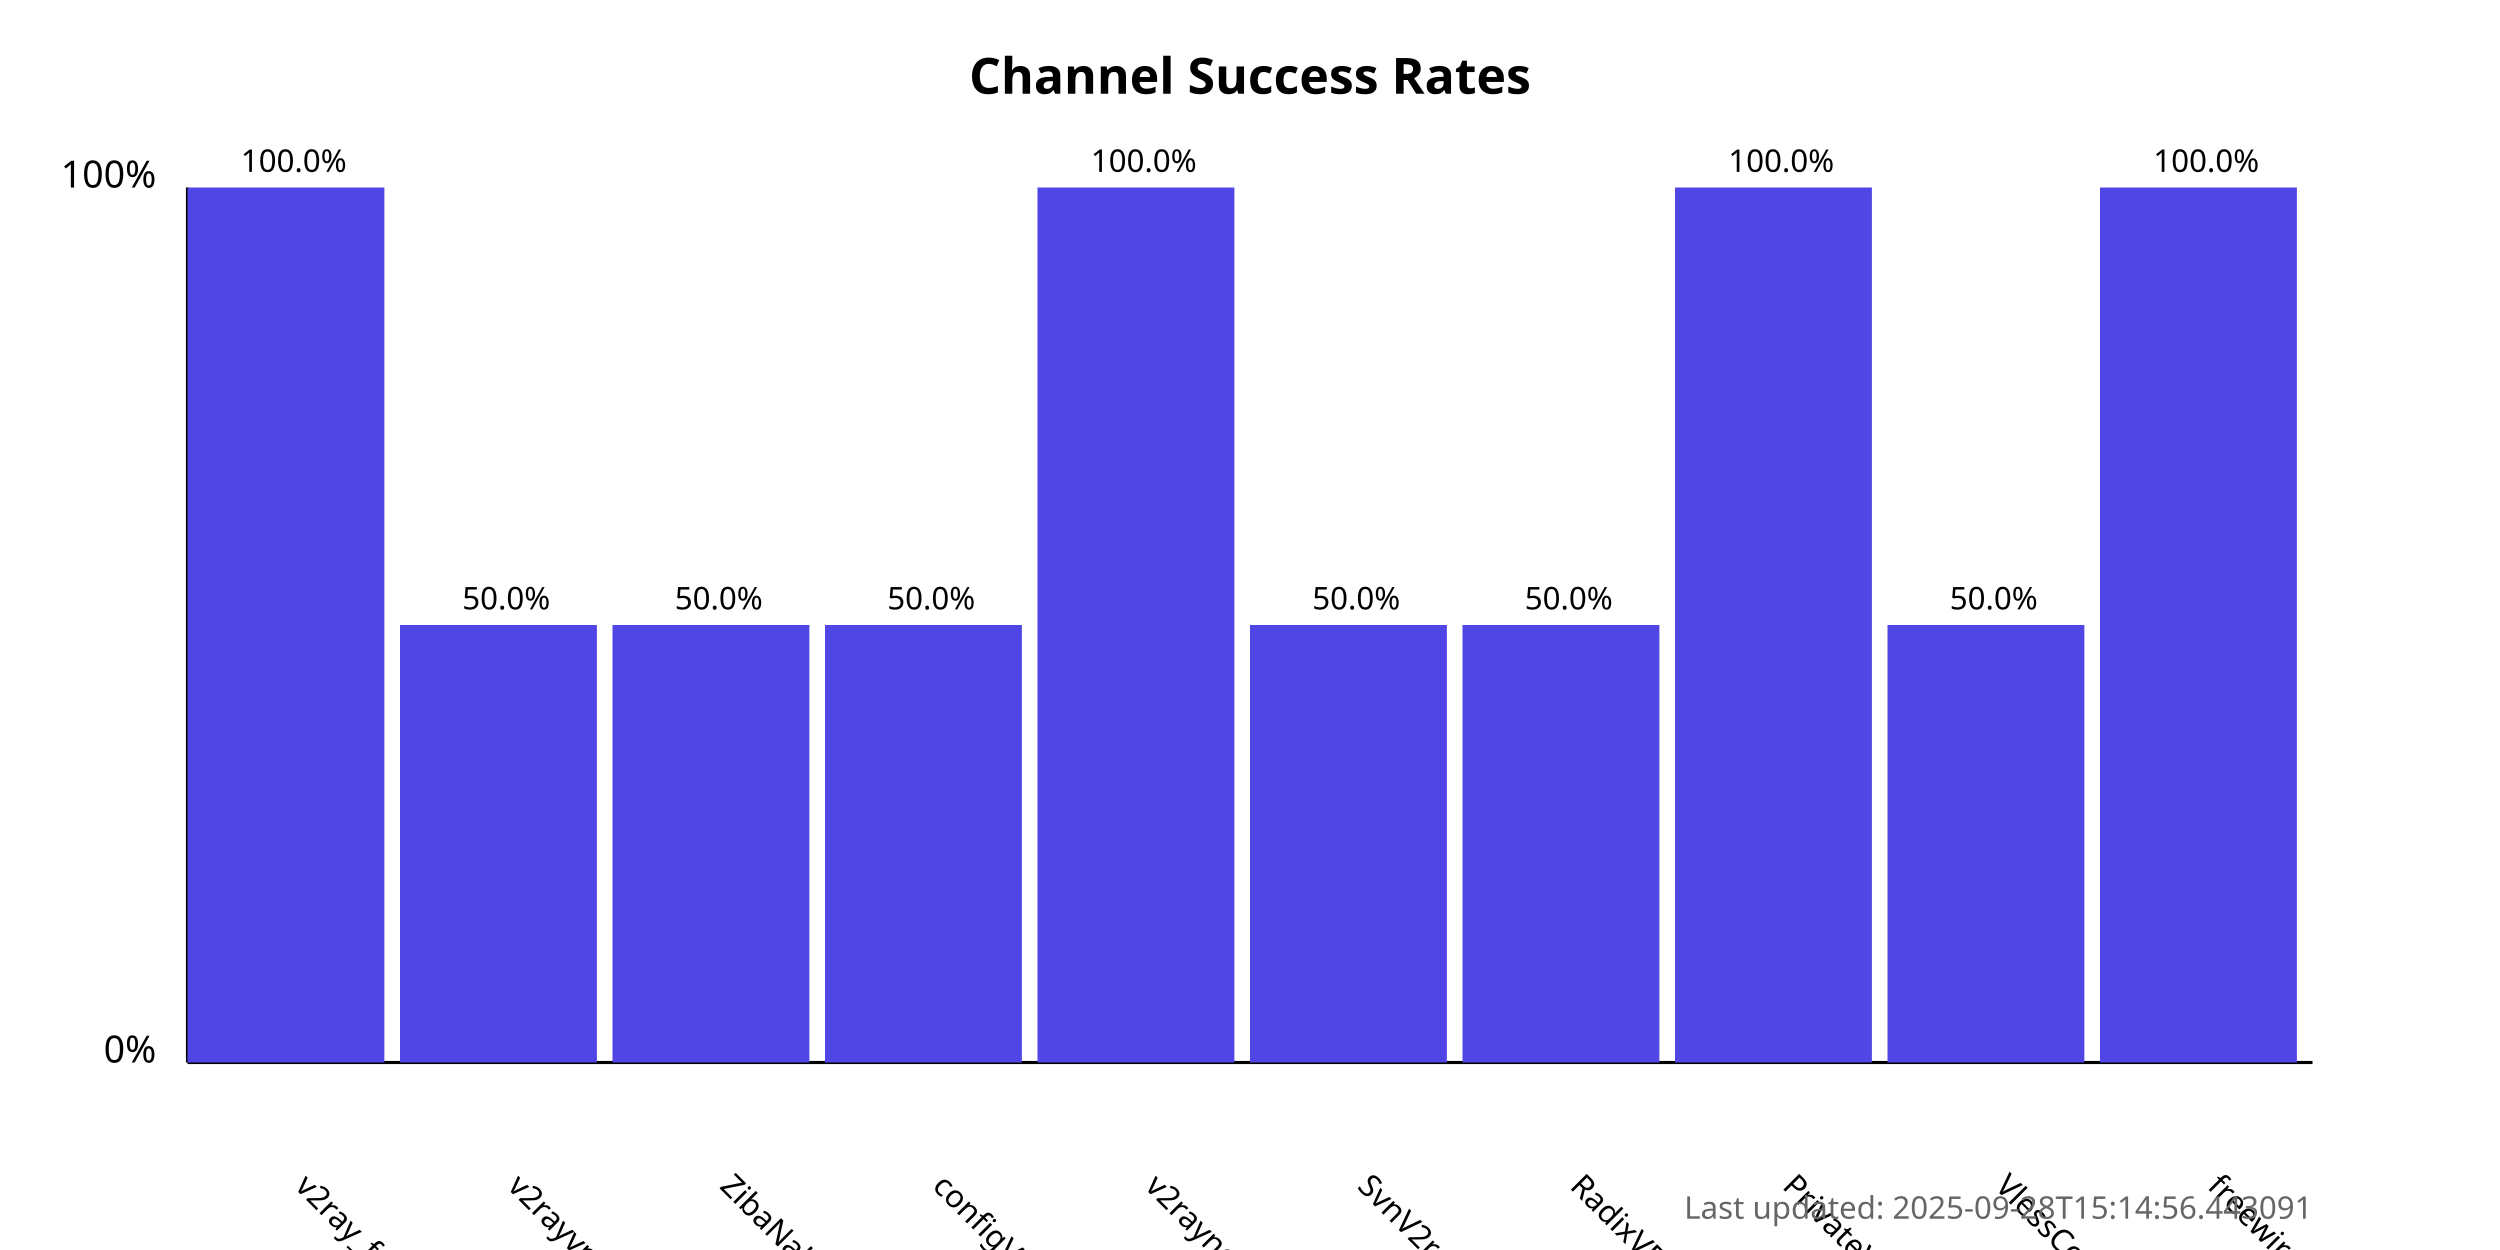
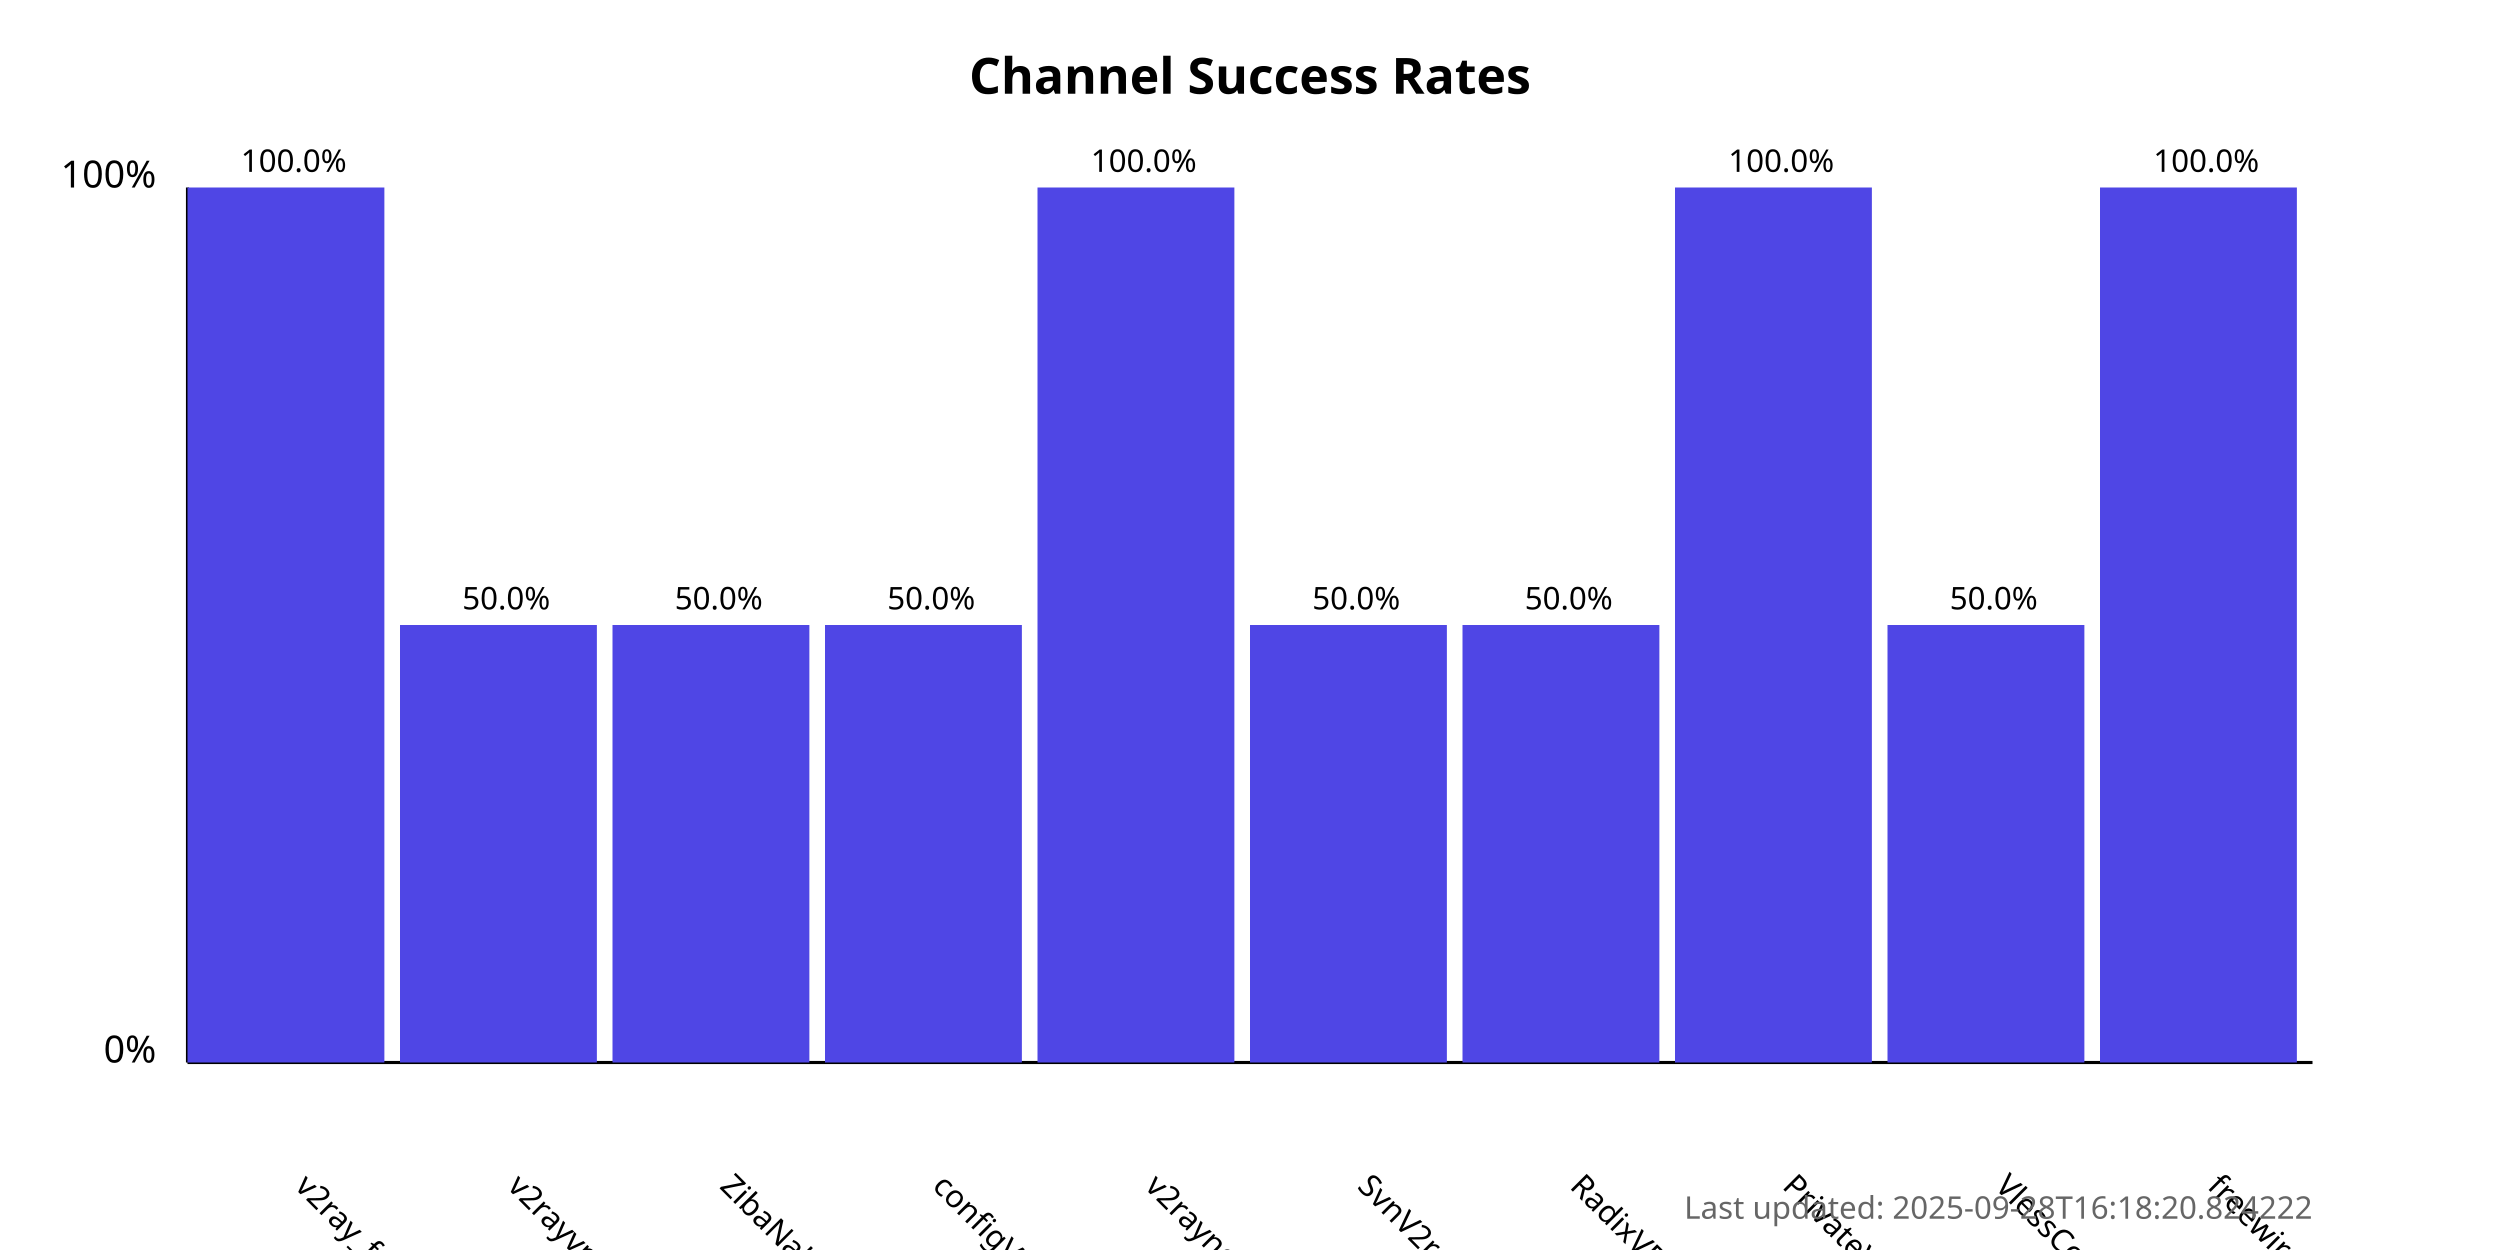
<svg xmlns="http://www.w3.org/2000/svg" width="800" height="400">
  <style>
            .chart-title { font: bold 16px sans-serif; }
            .axis-label { font: 12px sans-serif; }
            .tick-label { font: 10px sans-serif; }
            .bar { fill: #4f46e5; }
            .bar:hover { fill: #6366f1; }
            .timestamp { font: 10px sans-serif; fill: #666; }
        </style>
  <text x="400.0" y="30" text-anchor="middle" class="chart-title">
            Channel Success Rates
        </text>
  <line x1="60" y1="340" x2="60" y2="60" stroke="black" stroke-width="1" />
  <line x1="60" y1="340" x2="740" y2="340" stroke="black" stroke-width="1" />
  <text x="50" y="340" text-anchor="end" class="axis-label">0%</text>
  <text x="50" y="60" text-anchor="end" class="axis-label">100%</text>
  <g>
    <rect x="60" y="60.0" width="63.0" height="280.0" class="bar" />
    <text x="94.0" y="380" transform="rotate(45, 94.0, 380)" text-anchor="start" class="tick-label">
                v2ray_free_conf
            </text>
    <text x="94.0" y="55.0" text-anchor="middle" class="tick-label">
                100.0%
            </text>
  </g>
  <g>
    <rect x="128.0" y="200.0" width="63.0" height="140.0" class="bar" />
    <text x="162.0" y="380" transform="rotate(45, 162.0, 380)" text-anchor="start" class="tick-label">
                v2rayvpno
            </text>
    <text x="162.0" y="195.0" text-anchor="middle" class="tick-label">
                50.0%
            </text>
  </g>
  <g>
    <rect x="196.0" y="200.0" width="63.0" height="140.0" class="bar" />
    <text x="230.0" y="380" transform="rotate(45, 230.0, 380)" text-anchor="start" class="tick-label">
                ZibaNabz
            </text>
    <text x="230.0" y="195.0" text-anchor="middle" class="tick-label">
                50.0%
            </text>
  </g>
  <g>
    <rect x="264.0" y="200.0" width="63.0" height="140.0" class="bar" />
    <text x="298.0" y="380" transform="rotate(45, 298.0, 380)" text-anchor="start" class="tick-label">
                configV2rayForFree
            </text>
    <text x="298.0" y="195.0" text-anchor="middle" class="tick-label">
                50.0%
            </text>
  </g>
  <g>
    <rect x="332.0" y="60.0" width="63.0" height="280.0" class="bar" />
    <text x="366.0" y="380" transform="rotate(45, 366.0, 380)" text-anchor="start" class="tick-label">
                v2rayngvpn
            </text>
    <text x="366.0" y="55.0" text-anchor="middle" class="tick-label">
                100.0%
            </text>
  </g>
  <g>
    <rect x="400.0" y="200.0" width="63.0" height="140.0" class="bar" />
    <text x="434.0" y="380" transform="rotate(45, 434.0, 380)" text-anchor="start" class="tick-label">
                SvnV2ray
            </text>
    <text x="434.0" y="195.0" text-anchor="middle" class="tick-label">
                50.0%
            </text>
  </g>
  <g>
    <rect x="468.0" y="200.0" width="63.0" height="140.0" class="bar" />
    <text x="502.0" y="380" transform="rotate(45, 502.0, 380)" text-anchor="start" class="tick-label">
                RadixVPN
            </text>
    <text x="502.0" y="195.0" text-anchor="middle" class="tick-label">
                50.0%
            </text>
  </g>
  <g>
    <rect x="536.0" y="60.0" width="63.0" height="280.0" class="bar" />
    <text x="570.0" y="380" transform="rotate(45, 570.0, 380)" text-anchor="start" class="tick-label">
                PrivateVPNs
            </text>
    <text x="570.0" y="55.0" text-anchor="middle" class="tick-label">
                100.0%
            </text>
  </g>
  <g>
    <rect x="604.0" y="200.0" width="63.0" height="140.0" class="bar" />
    <text x="638.0" y="380" transform="rotate(45, 638.0, 380)" text-anchor="start" class="tick-label">
                VlessConfig
            </text>
    <text x="638.0" y="195.0" text-anchor="middle" class="tick-label">
                50.0%
            </text>
  </g>
  <g>
    <rect x="672.0" y="60.0" width="63.0" height="280.0" class="bar" />
    <text x="706.0" y="380" transform="rotate(45, 706.0, 380)" text-anchor="start" class="tick-label">
                freewireguard
            </text>
    <text x="706.0" y="55.0" text-anchor="middle" class="tick-label">
                100.0%
            </text>
  </g>
  <text x="740" y="390" text-anchor="end" class="timestamp">
-             Last updated: 2025-09-28T15:14:56.443091
+             Last updated: 2025-09-28T16:18:20.824222
        </text>
</svg>
